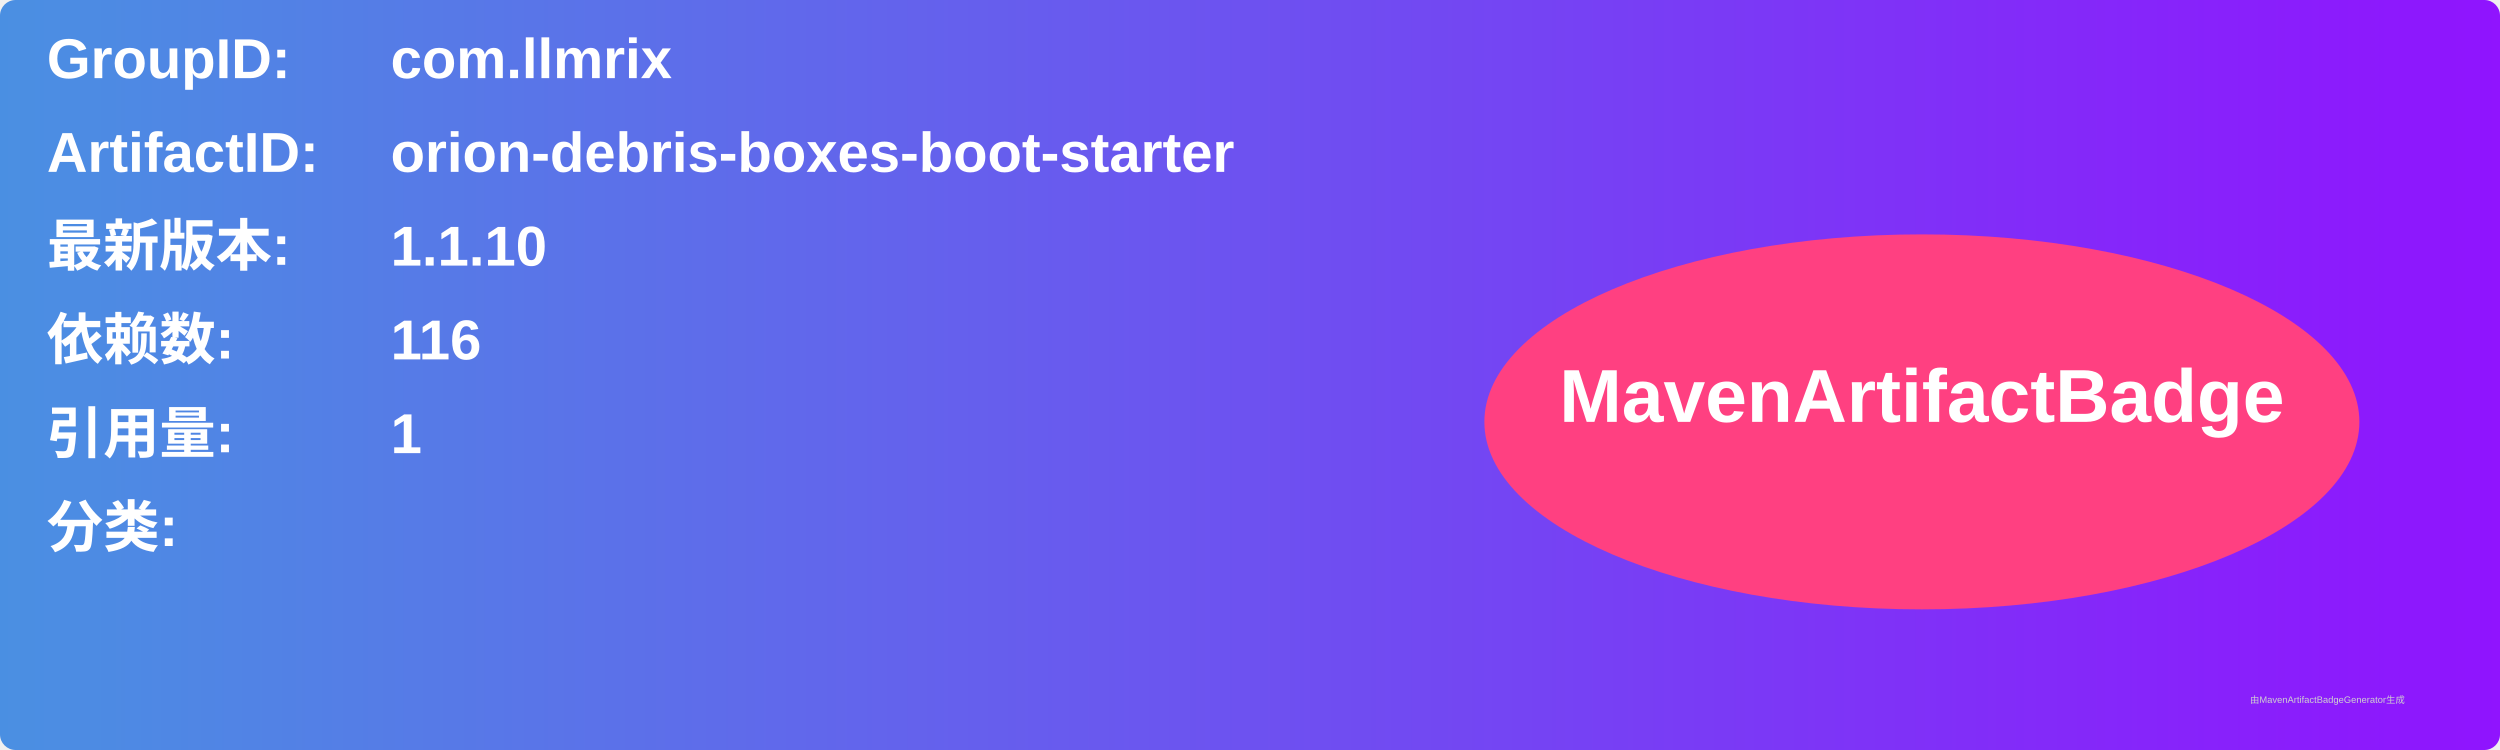
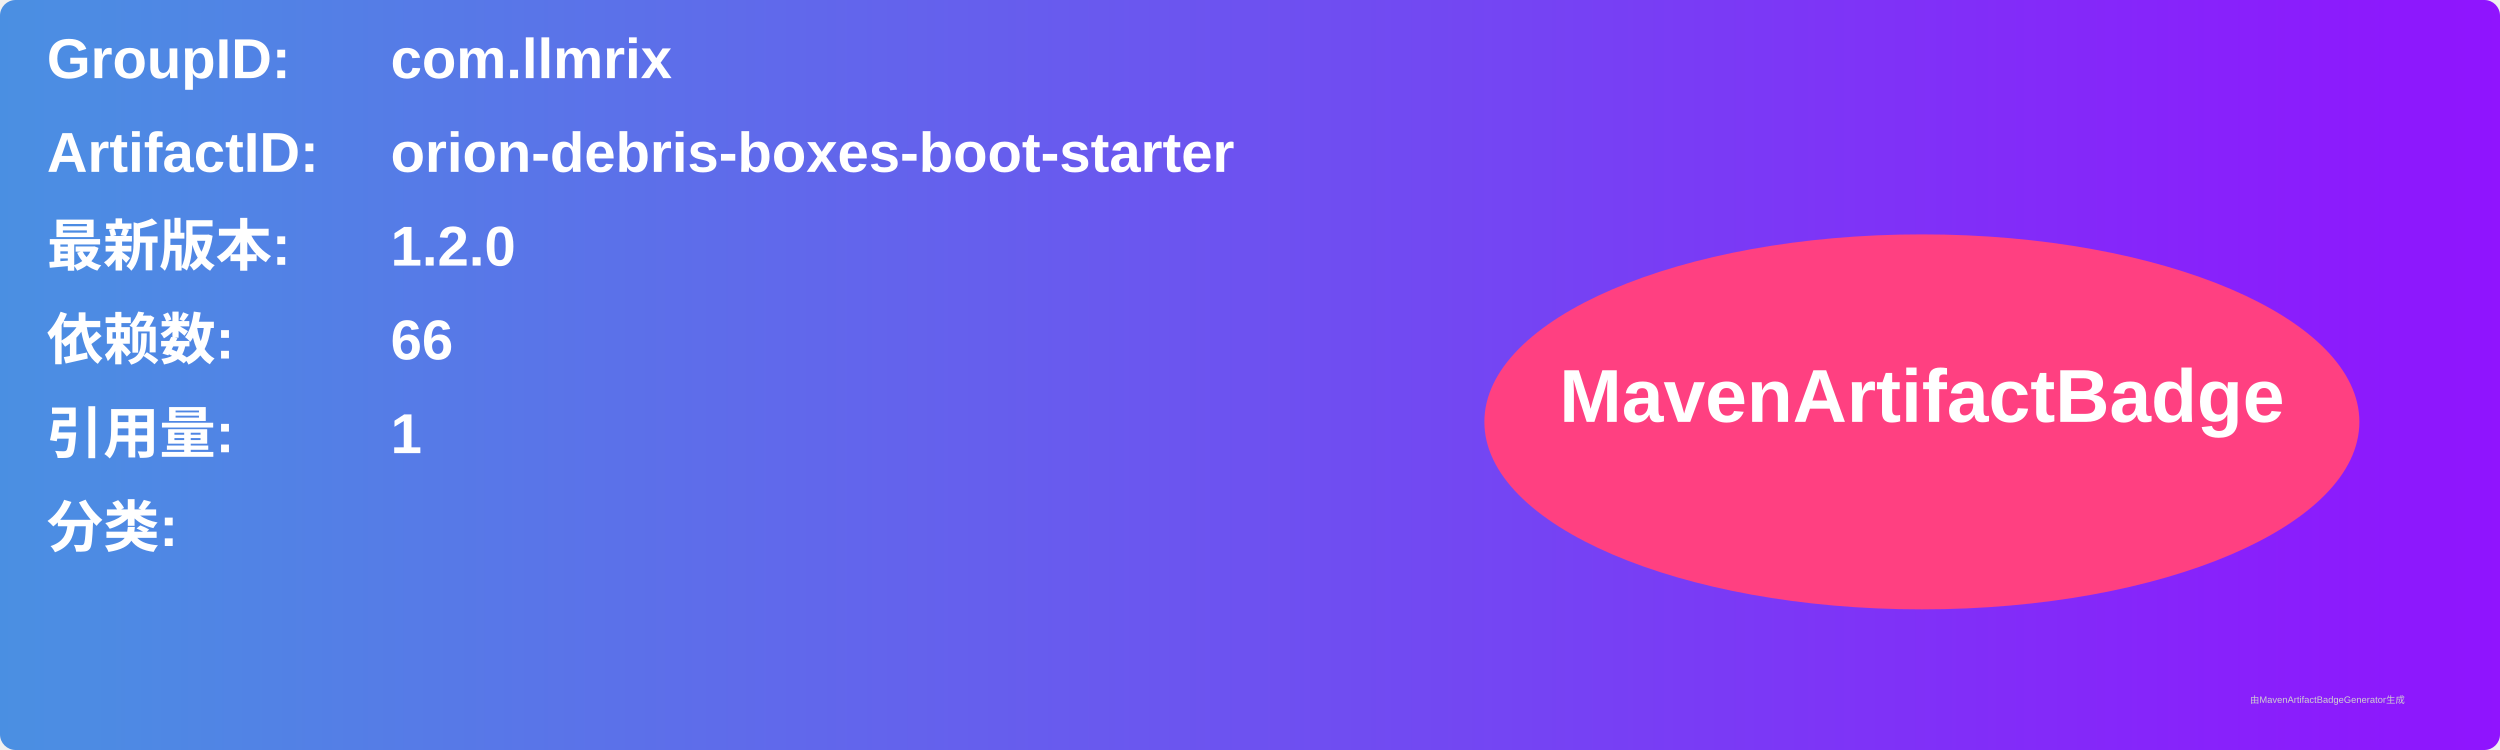
<svg xmlns="http://www.w3.org/2000/svg" width="800" height="240" viewBox="0 0 800 240">
  <linearGradient id="grad" x1="0%" y1="0%" x2="100%" y2="0%">
    <stop offset="0%" stop-color="#4a90e2" />
    <stop offset="100%" stop-color="#9013fe" />
  </linearGradient>
  <rect width="100%" height="100%" rx="5" ry="5" fill="url(#grad)" />
  <g transform="translate(15, 15)">
    <text x="0" y="10" font-family="Arial" font-size="18" fill="white" font-weight="bold" width="260">GroupID:</text>
    <text x="110" y="10" font-family="Arial" font-size="18" fill="white" font-weight="bold" width="460">com.llmrix</text>
    <text x="0" y="40" font-family="Arial" font-size="18" fill="white" font-weight="bold" width="260">ArtifactID:</text>
    <text x="110" y="40" font-family="Arial" font-size="18" fill="white" font-weight="bold" width="460">orion-debris-boxes-boot-starter</text>
    <text x="0" y="70" font-family="Arial" font-size="18" fill="white" font-weight="bold">最新版本:</text>
    <text x="110" y="70" font-family="Arial" font-size="18" fill="white" font-weight="bold">
-       <tspan font-weight="bold">1.1.10</tspan>
+       <tspan font-weight="bold">1.2.0</tspan>
    </text>
    <text x="0" y="100" font-family="Arial" font-size="18" fill="white" font-weight="bold">依赖数: </text>
    <text x="110" y="100" font-family="Arial" font-size="18" fill="white">
-       <tspan font-weight="bold">116</tspan>
+       <tspan font-weight="bold">66</tspan>
    </text>
    <text x="0" y="130" font-family="Arial" font-size="18" fill="white" font-weight="bold">引用量: </text>
    <text x="110" y="130" font-family="Arial" font-size="18" fill="white">
      <tspan font-weight="bold">1</tspan>
    </text>
    <text x="0" y="160" font-family="Arial" font-size="18" fill="white" font-weight="bold">分类:</text>
    <text x="10" y="190" font-family="Arial" font-size="10" fill="white">
      <tspan font-weight="bold" />
    </text>
    <ellipse cx="600" cy="120" rx="140" ry="60" fill="#ff4081" />
    <text x="600" y="120" text-anchor="middle" font-family="Arial" font-size="24" fill="white" font-weight="bold">MavenArtifactBadge</text>
  </g>
  <text x="720" y="225" font-family="Arial" font-size="3" fill="#d0d0d0">由MavenArtifactBadgeGenerator生成</text>
</svg>
